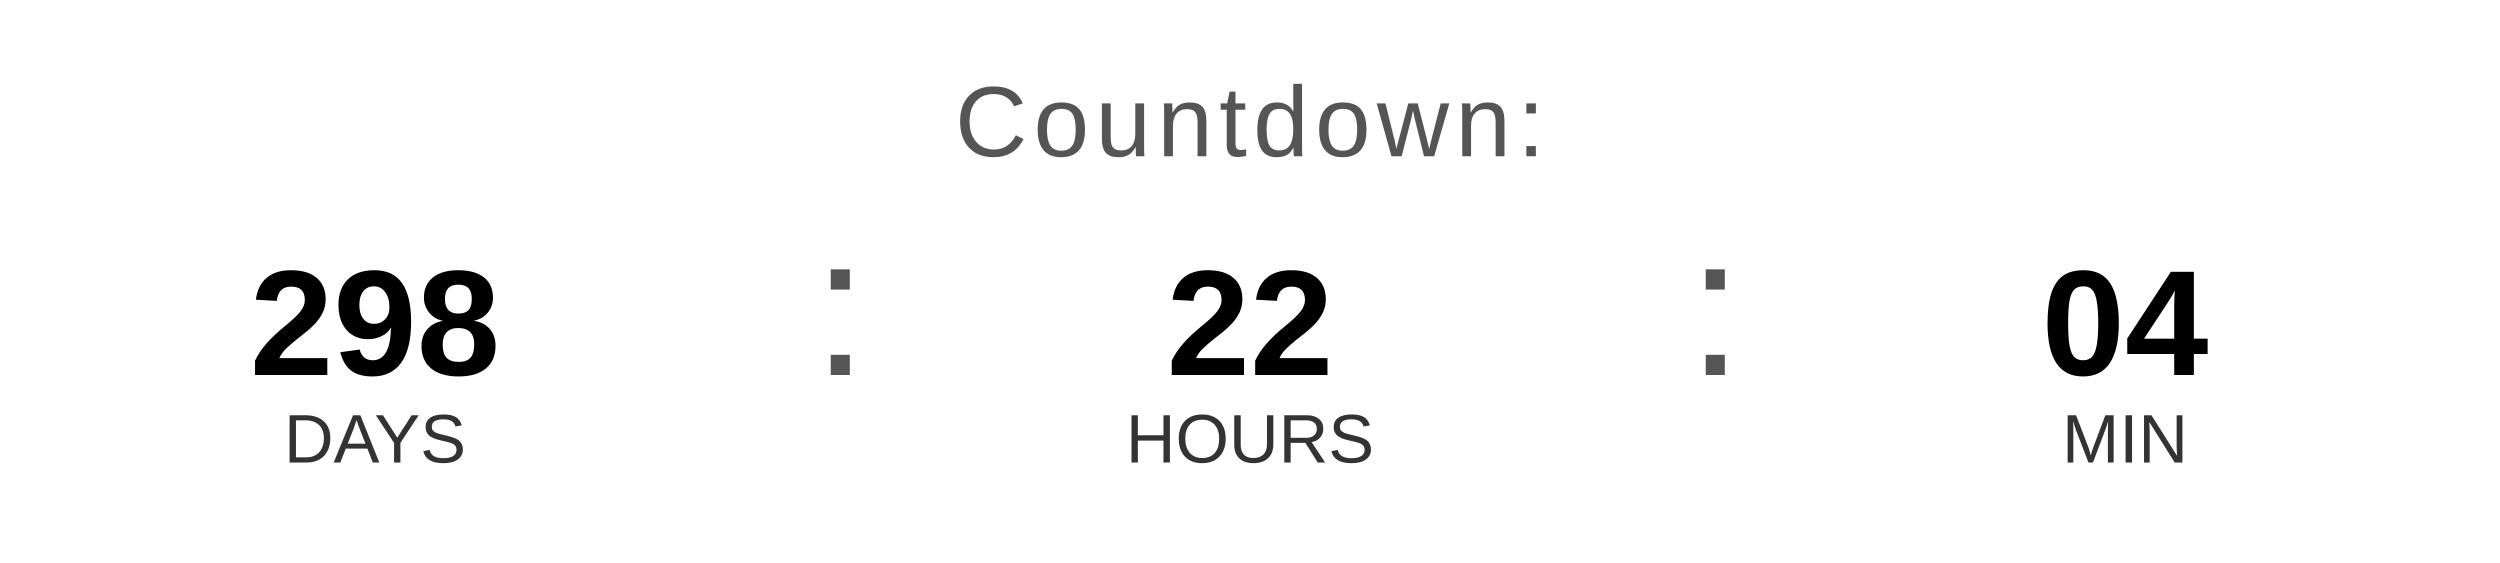
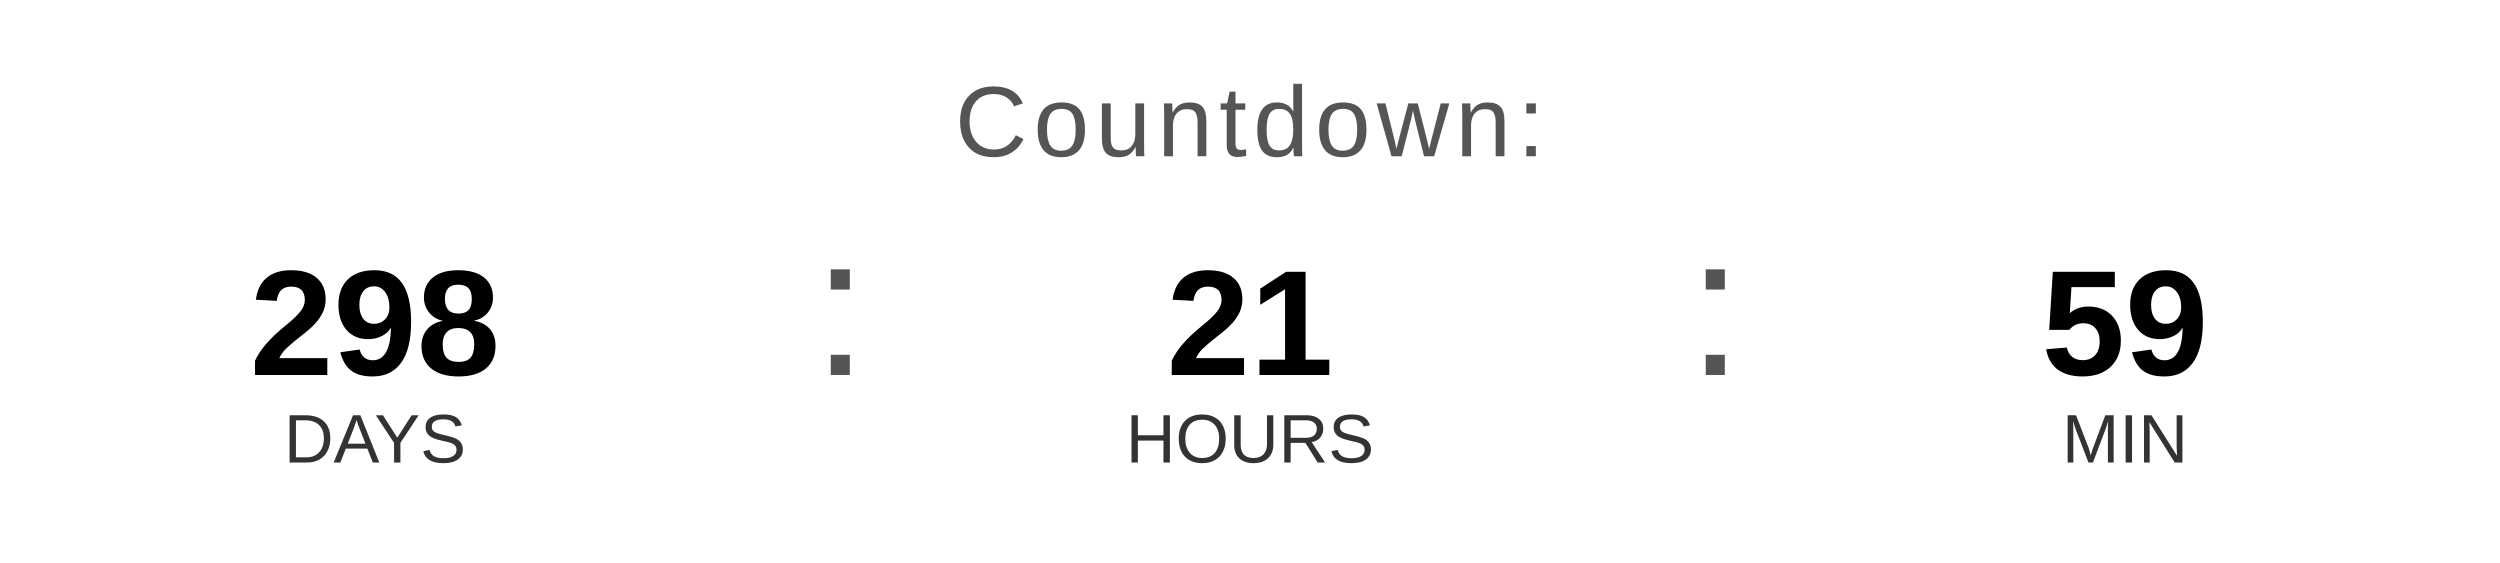
<svg xmlns="http://www.w3.org/2000/svg" width="400" height="90" viewBox="0 0 400 90">
  <text x="200" y="25" font-family="Arial, Helvetica, sans-serif" font-size="16" fill="#555555" text-anchor="middle" letter-spacing="1">
    Countdown:
  </text>
  <text x="60" y="60" font-family="Arial, Helvetica, sans-serif" font-size="24" font-weight="bold" fill="#000000" text-anchor="middle">298</text>
  <text x="60" y="74" font-family="Arial, Helvetica, sans-serif" font-size="11" fill="#333333" text-anchor="middle">DAYS</text>
  <text x="130" y="60" font-family="Arial, sans-serif" font-size="32" fill="#555555">:</text>
-   <text x="200" y="60" font-family="Arial, Helvetica, sans-serif" font-size="24" font-weight="bold" fill="#000000" text-anchor="middle">22</text>
+   <text x="200" y="60" font-family="Arial, Helvetica, sans-serif" font-size="24" font-weight="bold" fill="#000000" text-anchor="middle">21</text>
  <text x="200" y="74" font-family="Arial, Helvetica, sans-serif" font-size="11" fill="#333333" text-anchor="middle">HOURS</text>
  <text x="270" y="60" font-family="Arial, sans-serif" font-size="32" fill="#555555">:</text>
-   <text x="340" y="60" font-family="Arial, Helvetica, sans-serif" font-size="24" font-weight="bold" fill="#000000" text-anchor="middle">04</text>
+   <text x="340" y="60" font-family="Arial, Helvetica, sans-serif" font-size="24" font-weight="bold" fill="#000000" text-anchor="middle">59</text>
  <text x="340" y="74" font-family="Arial, Helvetica, sans-serif" font-size="11" fill="#333333" text-anchor="middle">MIN</text>
</svg>
